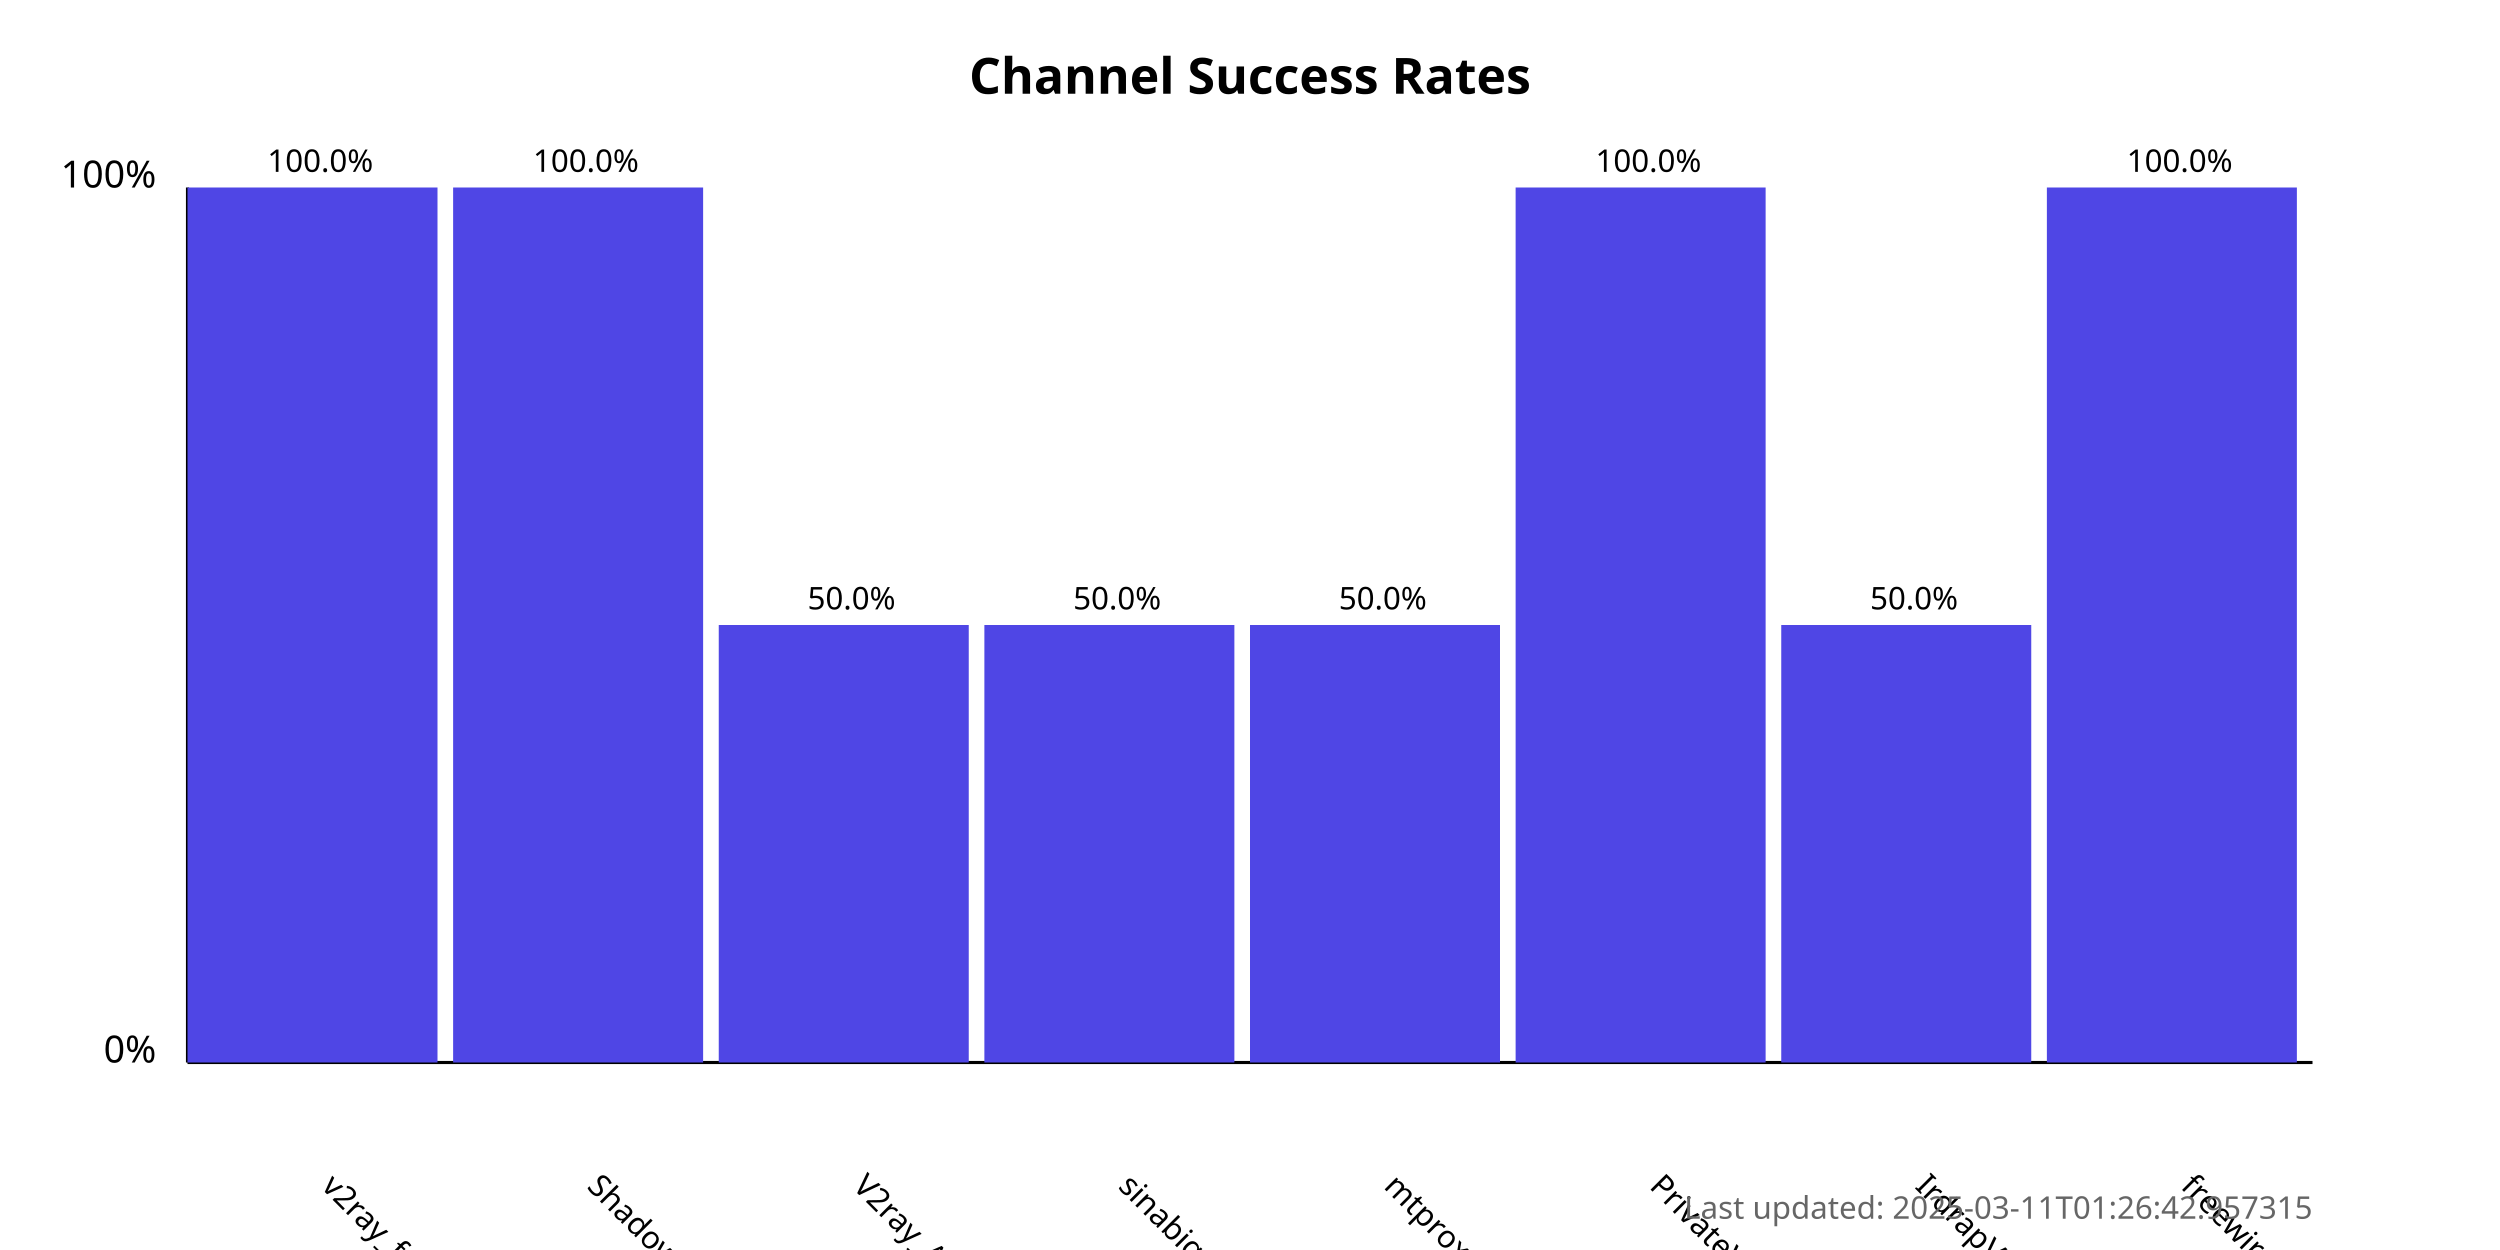
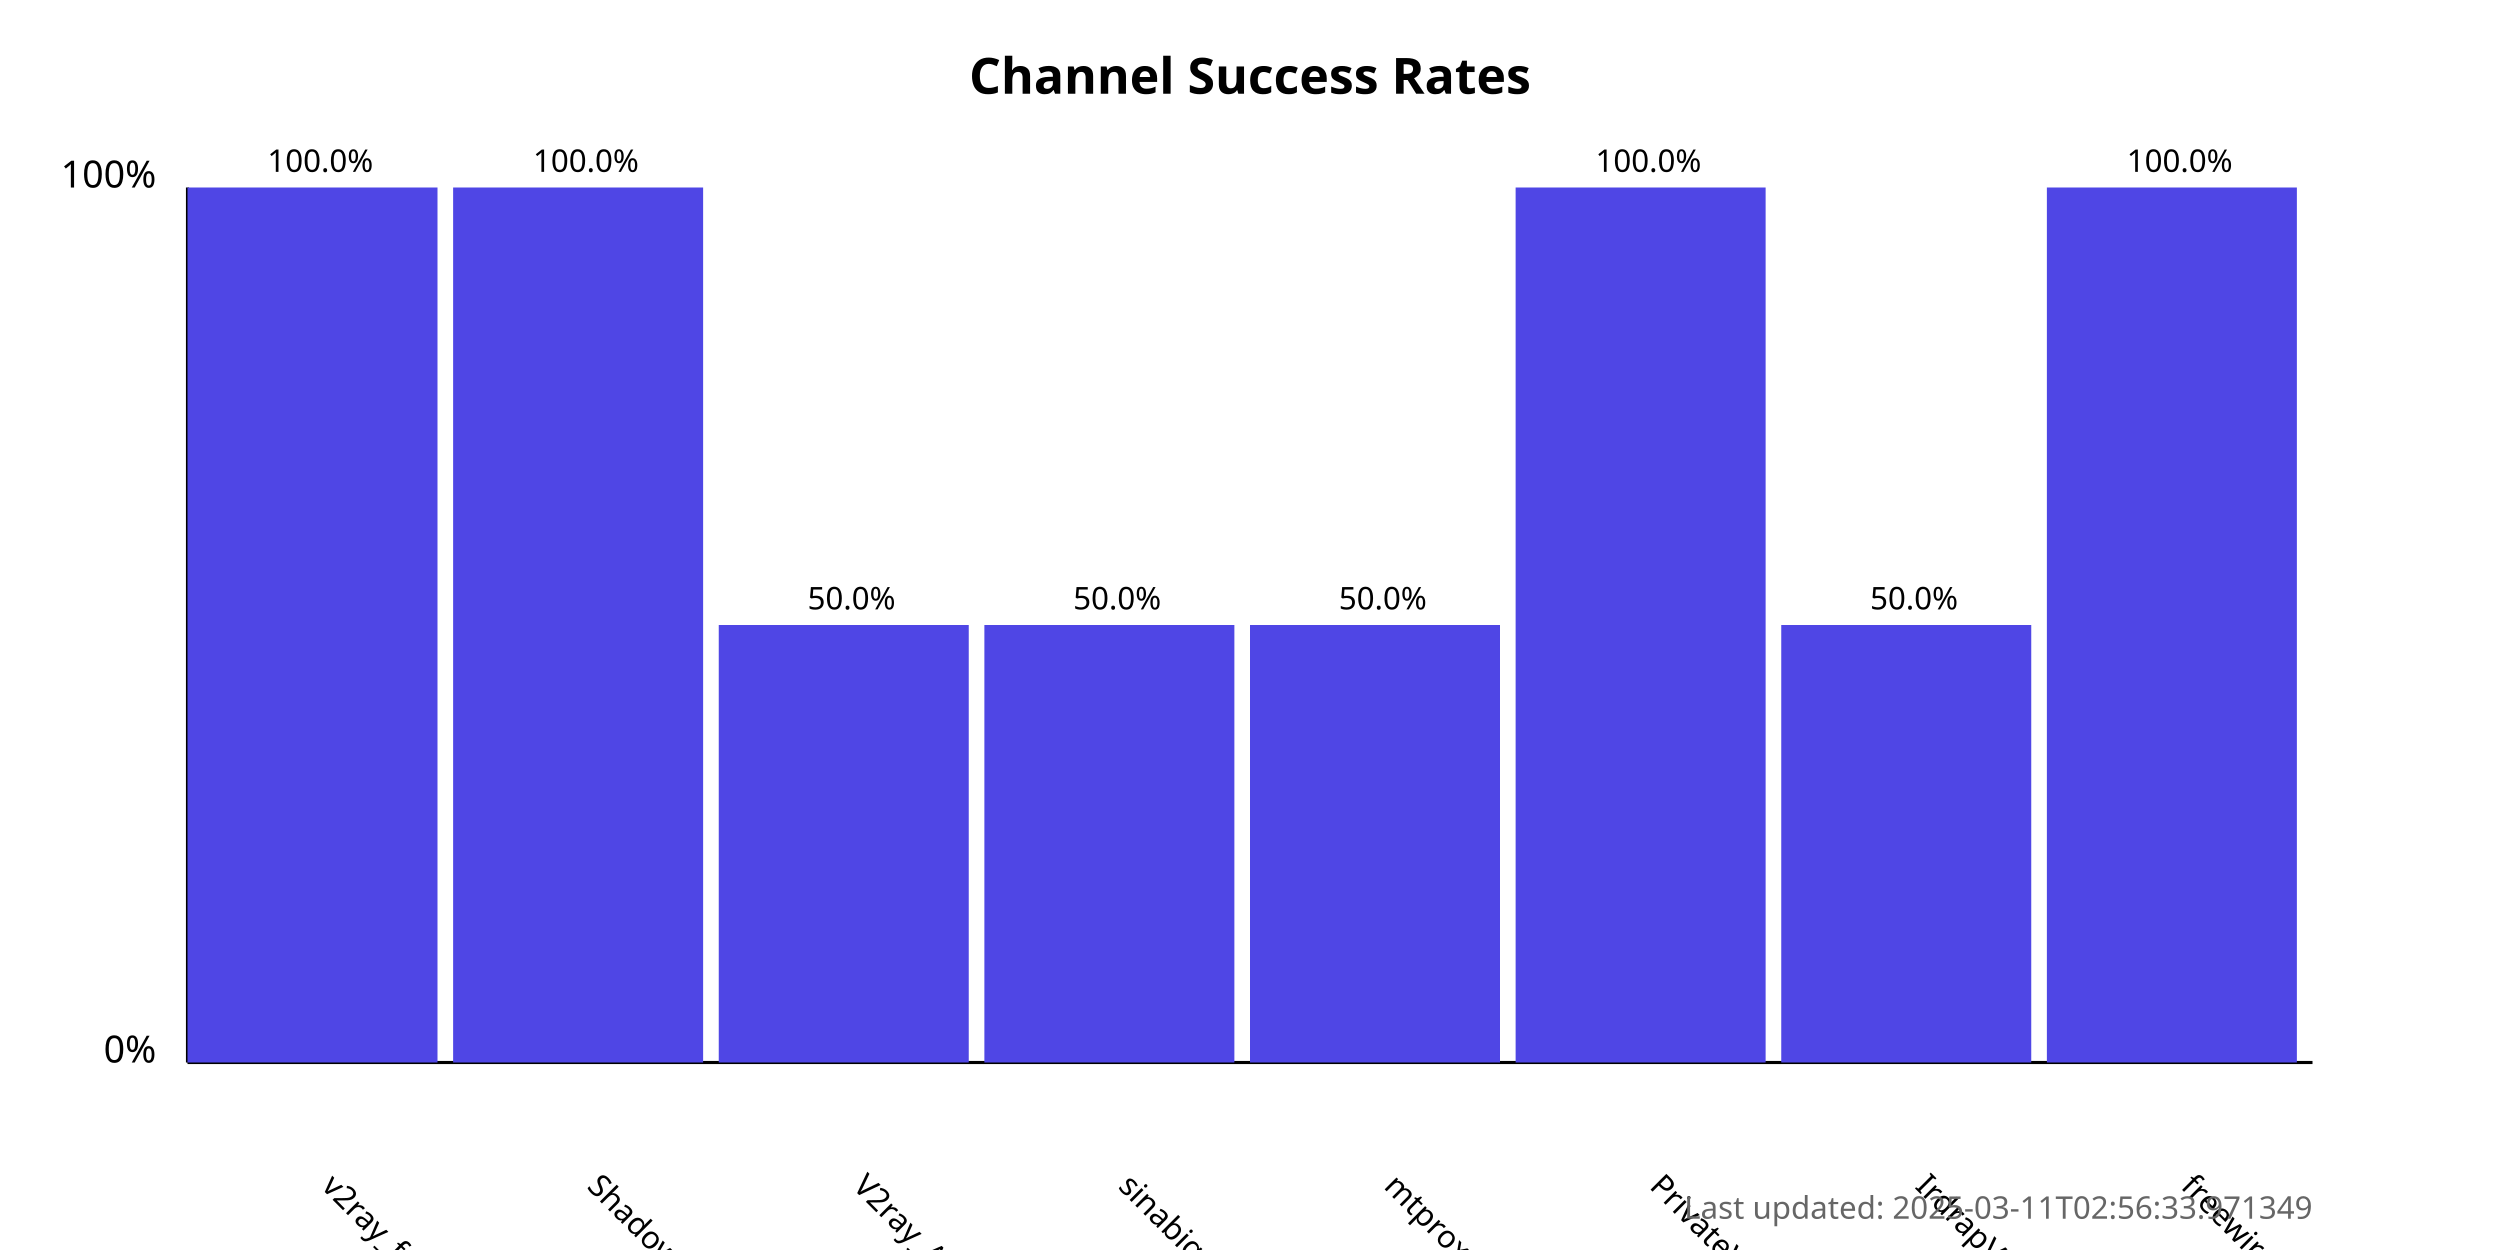
<svg xmlns="http://www.w3.org/2000/svg" width="800" height="400">
  <style>
            .chart-title { font: bold 16px sans-serif; }
            .axis-label { font: 12px sans-serif; }
            .tick-label { font: 10px sans-serif; }
            .bar { fill: #4f46e5; }
            .bar:hover { fill: #6366f1; }
            .timestamp { font: 10px sans-serif; fill: #666; }
        </style>
  <text x="400.0" y="30" text-anchor="middle" class="chart-title">
            Channel Success Rates
        </text>
  <line x1="60" y1="340" x2="60" y2="60" stroke="black" stroke-width="1" />
  <line x1="60" y1="340" x2="740" y2="340" stroke="black" stroke-width="1" />
  <text x="50" y="340" text-anchor="end" class="axis-label">0%</text>
  <text x="50" y="60" text-anchor="end" class="axis-label">100%</text>
  <g>
    <rect x="60" y="60.0" width="80.0" height="280.0" class="bar" />
    <text x="102.5" y="380" transform="rotate(45, 102.5, 380)" text-anchor="start" class="tick-label">
                v2ray_free_conf
            </text>
    <text x="102.5" y="55.0" text-anchor="middle" class="tick-label">
                100.0%
            </text>
  </g>
  <g>
    <rect x="145.0" y="60.0" width="80.0" height="280.0" class="bar" />
    <text x="187.5" y="380" transform="rotate(45, 187.5, 380)" text-anchor="start" class="tick-label">
                ShadowProxy66
            </text>
    <text x="187.5" y="55.0" text-anchor="middle" class="tick-label">
                100.0%
            </text>
  </g>
  <g>
    <rect x="230.0" y="200.0" width="80.0" height="140.0" class="bar" />
    <text x="272.5" y="380" transform="rotate(45, 272.5, 380)" text-anchor="start" class="tick-label">
                V2ray_Alpha
            </text>
    <text x="272.5" y="195.0" text-anchor="middle" class="tick-label">
                50.0%
            </text>
  </g>
  <g>
    <rect x="315.0" y="200.0" width="80.0" height="140.0" class="bar" />
    <text x="357.5" y="380" transform="rotate(45, 357.5, 380)" text-anchor="start" class="tick-label">
                sinabigo
            </text>
    <text x="357.5" y="195.0" text-anchor="middle" class="tick-label">
                50.0%
            </text>
  </g>
  <g>
    <rect x="400.0" y="200.0" width="80.0" height="140.0" class="bar" />
    <text x="442.5" y="380" transform="rotate(45, 442.5, 380)" text-anchor="start" class="tick-label">
                mtproxy_lists
            </text>
    <text x="442.5" y="195.0" text-anchor="middle" class="tick-label">
                50.0%
            </text>
  </g>
  <g>
    <rect x="485.0" y="60.0" width="80.0" height="280.0" class="bar" />
    <text x="527.5" y="380" transform="rotate(45, 527.5, 380)" text-anchor="start" class="tick-label">
                PrivateVPNs
            </text>
    <text x="527.5" y="55.0" text-anchor="middle" class="tick-label">
                100.0%
            </text>
  </g>
  <g>
    <rect x="570.0" y="200.0" width="80.0" height="140.0" class="bar" />
    <text x="612.5" y="380" transform="rotate(45, 612.5, 380)" text-anchor="start" class="tick-label">
                IrdrapVPNnews
            </text>
    <text x="612.5" y="195.0" text-anchor="middle" class="tick-label">
                50.0%
            </text>
  </g>
  <g>
    <rect x="655.0" y="60.0" width="80.0" height="280.0" class="bar" />
    <text x="697.5" y="380" transform="rotate(45, 697.5, 380)" text-anchor="start" class="tick-label">
                freewireguard
            </text>
    <text x="697.5" y="55.0" text-anchor="middle" class="tick-label">
                100.0%
            </text>
  </g>
  <text x="740" y="390" text-anchor="end" class="timestamp">
-             Last updated: 2025-03-11T01:26:42.957315
+             Last updated: 2025-03-11T02:56:33.971349
        </text>
</svg>
